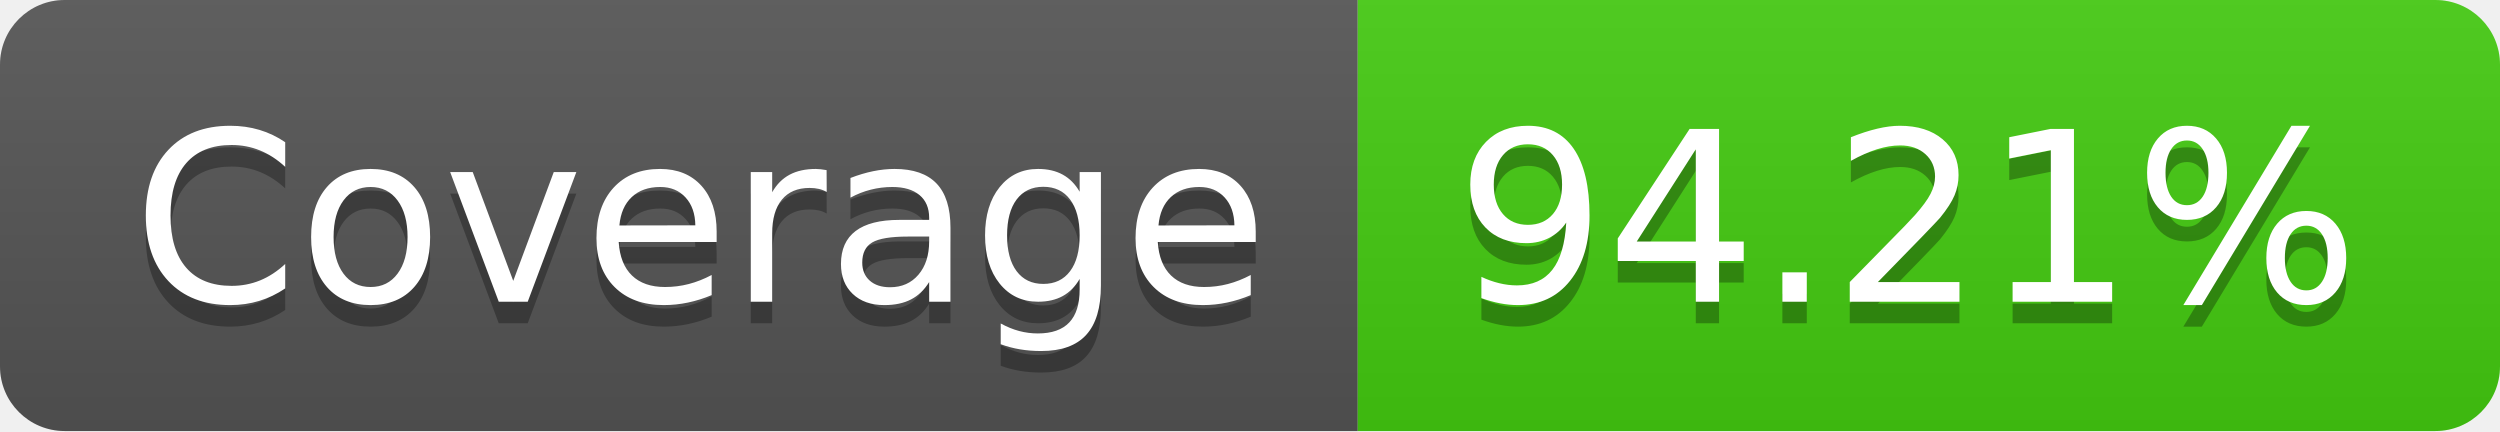
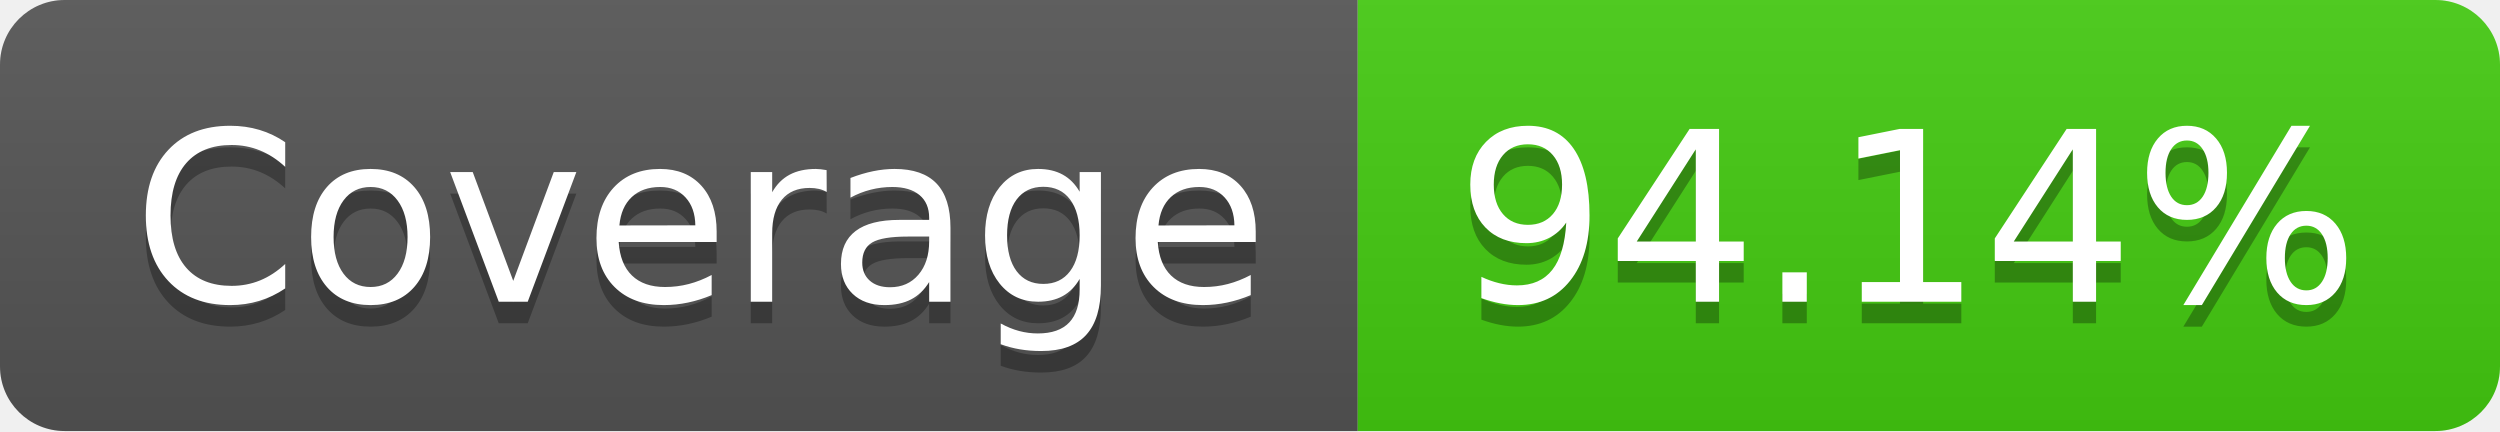
- <svg xmlns="http://www.w3.org/2000/svg" width="116" height="20" role="img" aria-label="Coverage: 94.21%">
+ <svg xmlns="http://www.w3.org/2000/svg" width="116" height="20" role="img" aria-label="Coverage: 94.14%">
  <linearGradient id="s" x2="0" y2="100%">
    <stop offset="0" stop-color="#bbb" stop-opacity=".1" />
    <stop offset="1" stop-opacity=".1" />
  </linearGradient>
  <clipPath id="r">
    <rect width="116" height="20" rx="3" fill="#fff" />
  </clipPath>
  <g clip-path="url(#r)">
    <rect width="63" height="20" fill="#555" />
    <rect x="63" width="53" height="20" fill="#4c1" />
    <rect width="116" height="20" fill="url(#s)" />
  </g>
  <g fill="#fff" text-anchor="middle" font-family="Verdana,Geneva,DejaVu Sans,sans-serif" text-rendering="geometricPrecision" font-size="110">
    <text aria-hidden="true" x="325" y="150" fill="#010101" fill-opacity=".3" transform="scale(.1)" textLength="530">Coverage</text>
    <text x="325" y="140" transform="scale(.1)" fill="#fff" textLength="530">Coverage</text>
-     <text aria-hidden="true" x="885" y="150" fill="#010101" fill-opacity=".3" transform="scale(.1)" textLength="430">94.21%</text>
-     <text x="885" y="140" transform="scale(.1)" fill="#fff" textLength="430">94.21%</text>
+     <text aria-hidden="true" x="885" y="150" fill="#010101" fill-opacity=".3" transform="scale(.1)" textLength="430">94.14%</text>
+     <text x="885" y="140" transform="scale(.1)" fill="#fff" textLength="430">94.14%</text>
  </g>
</svg>
